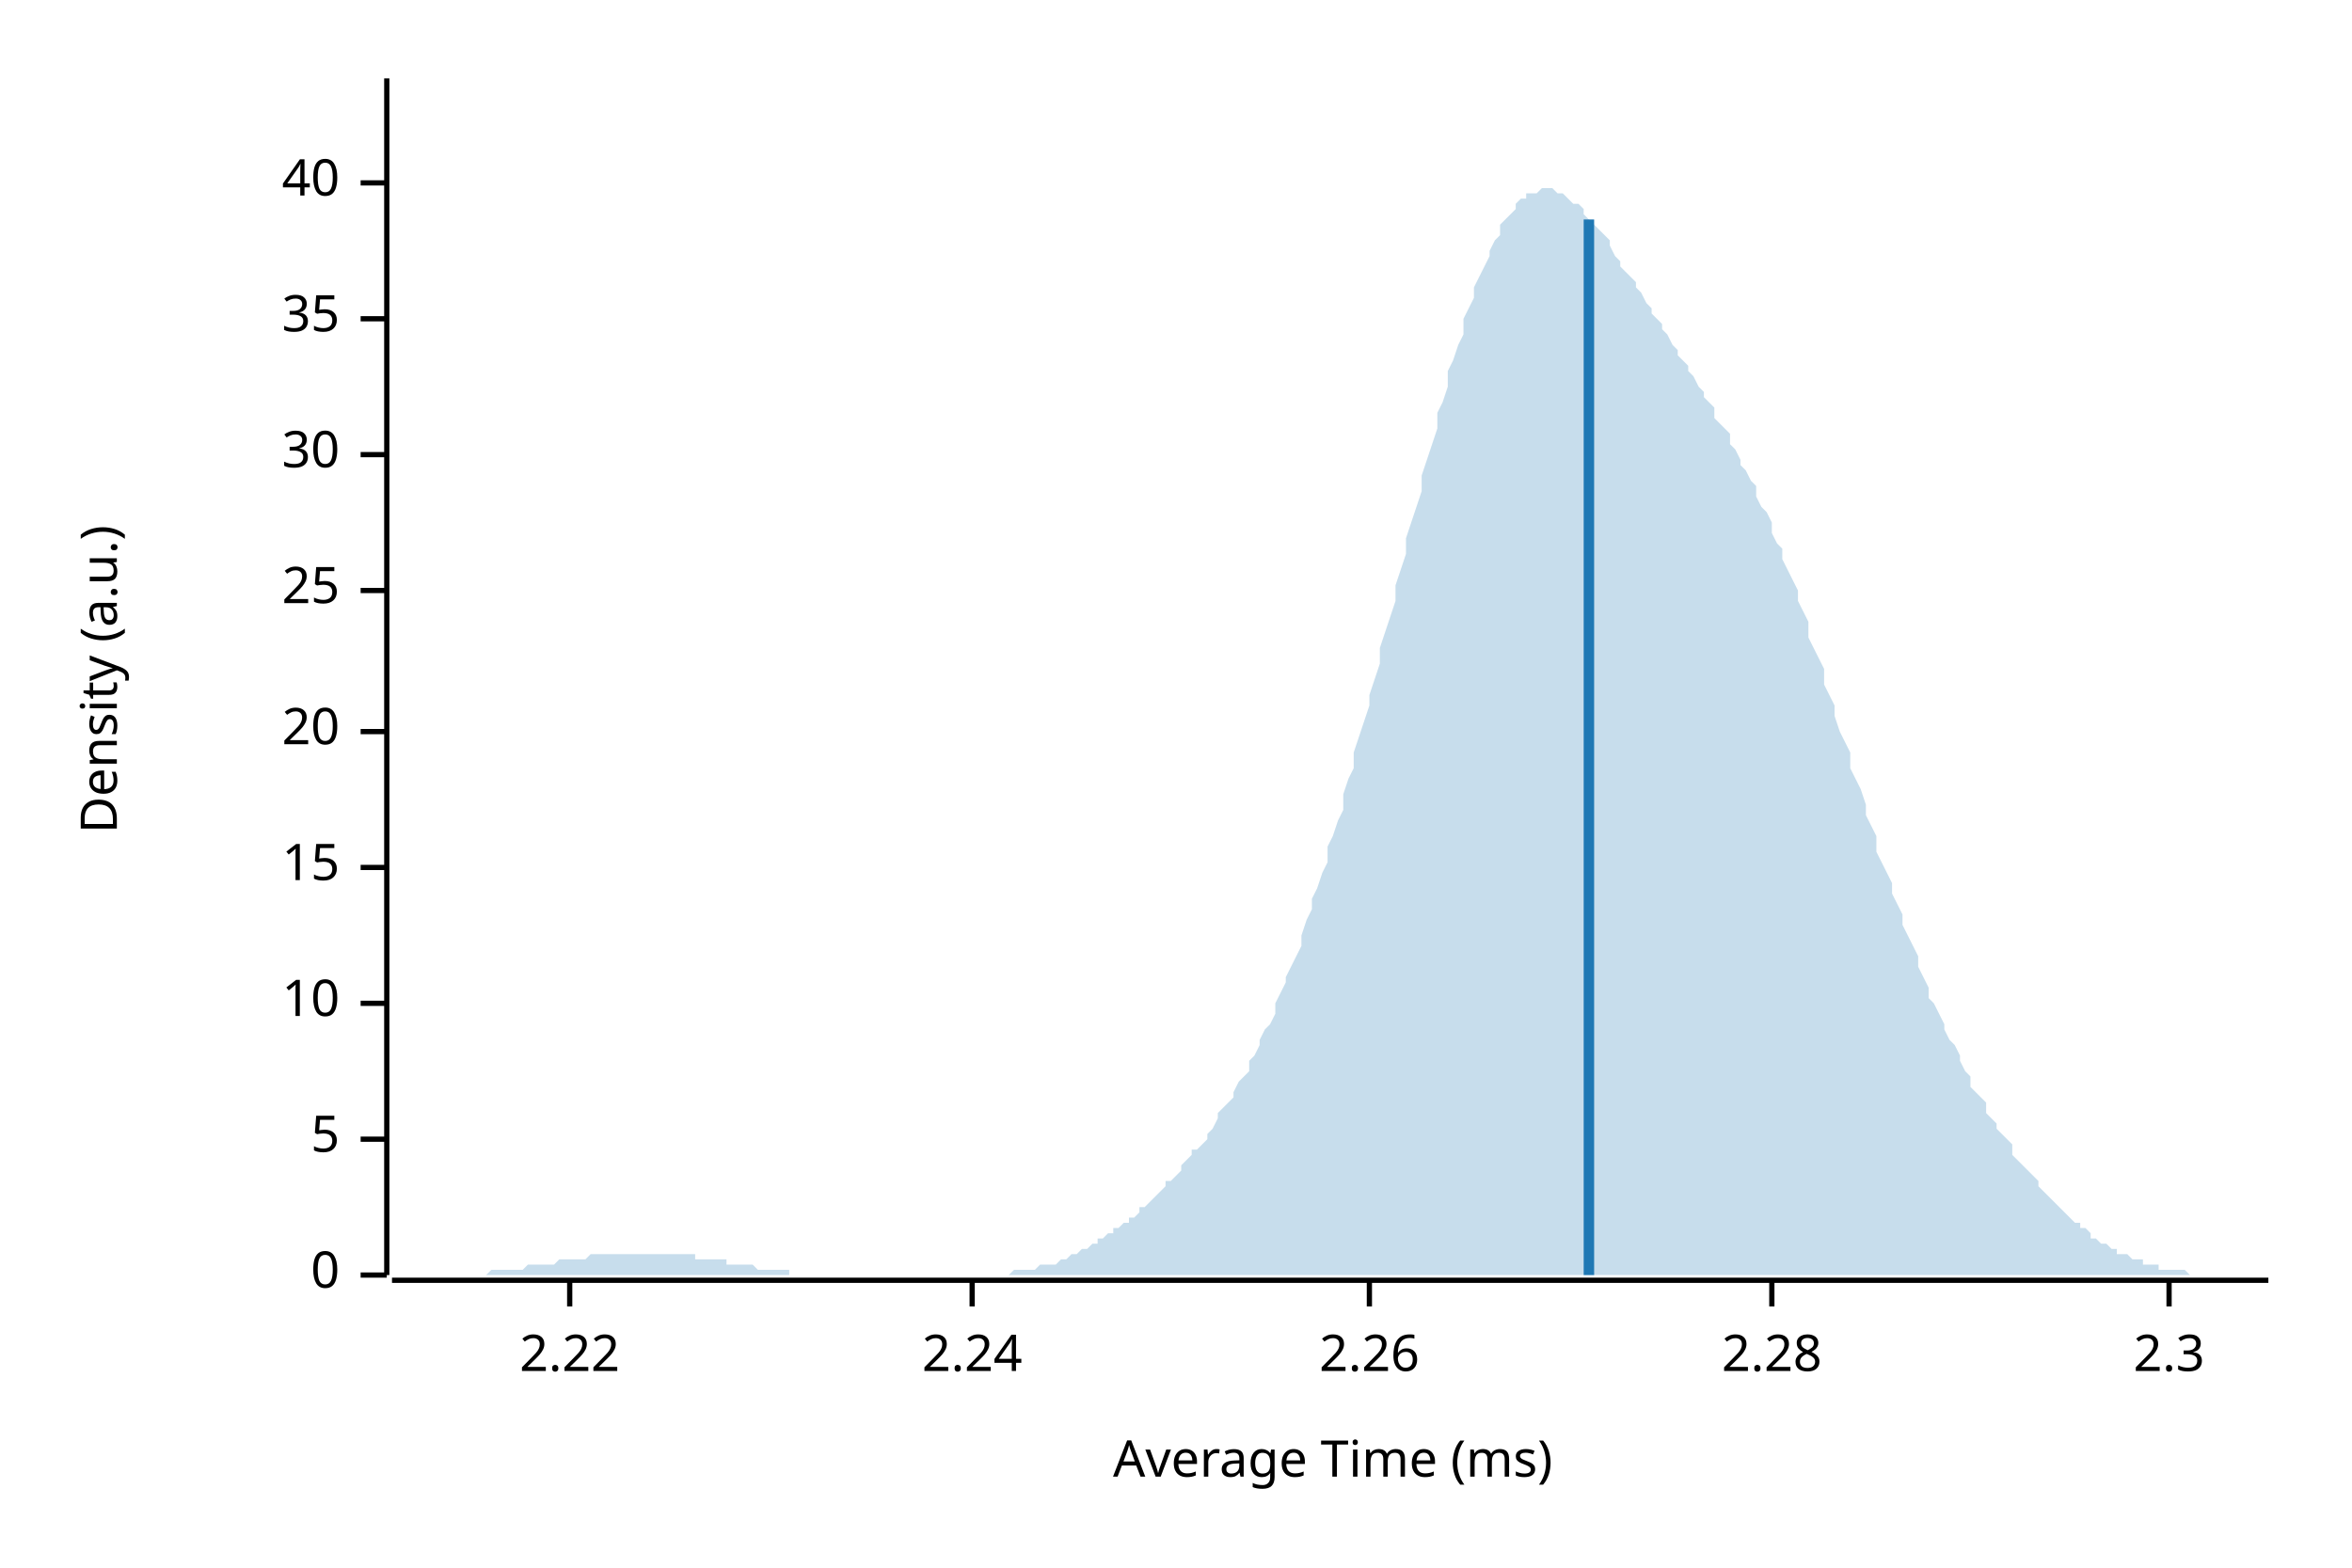
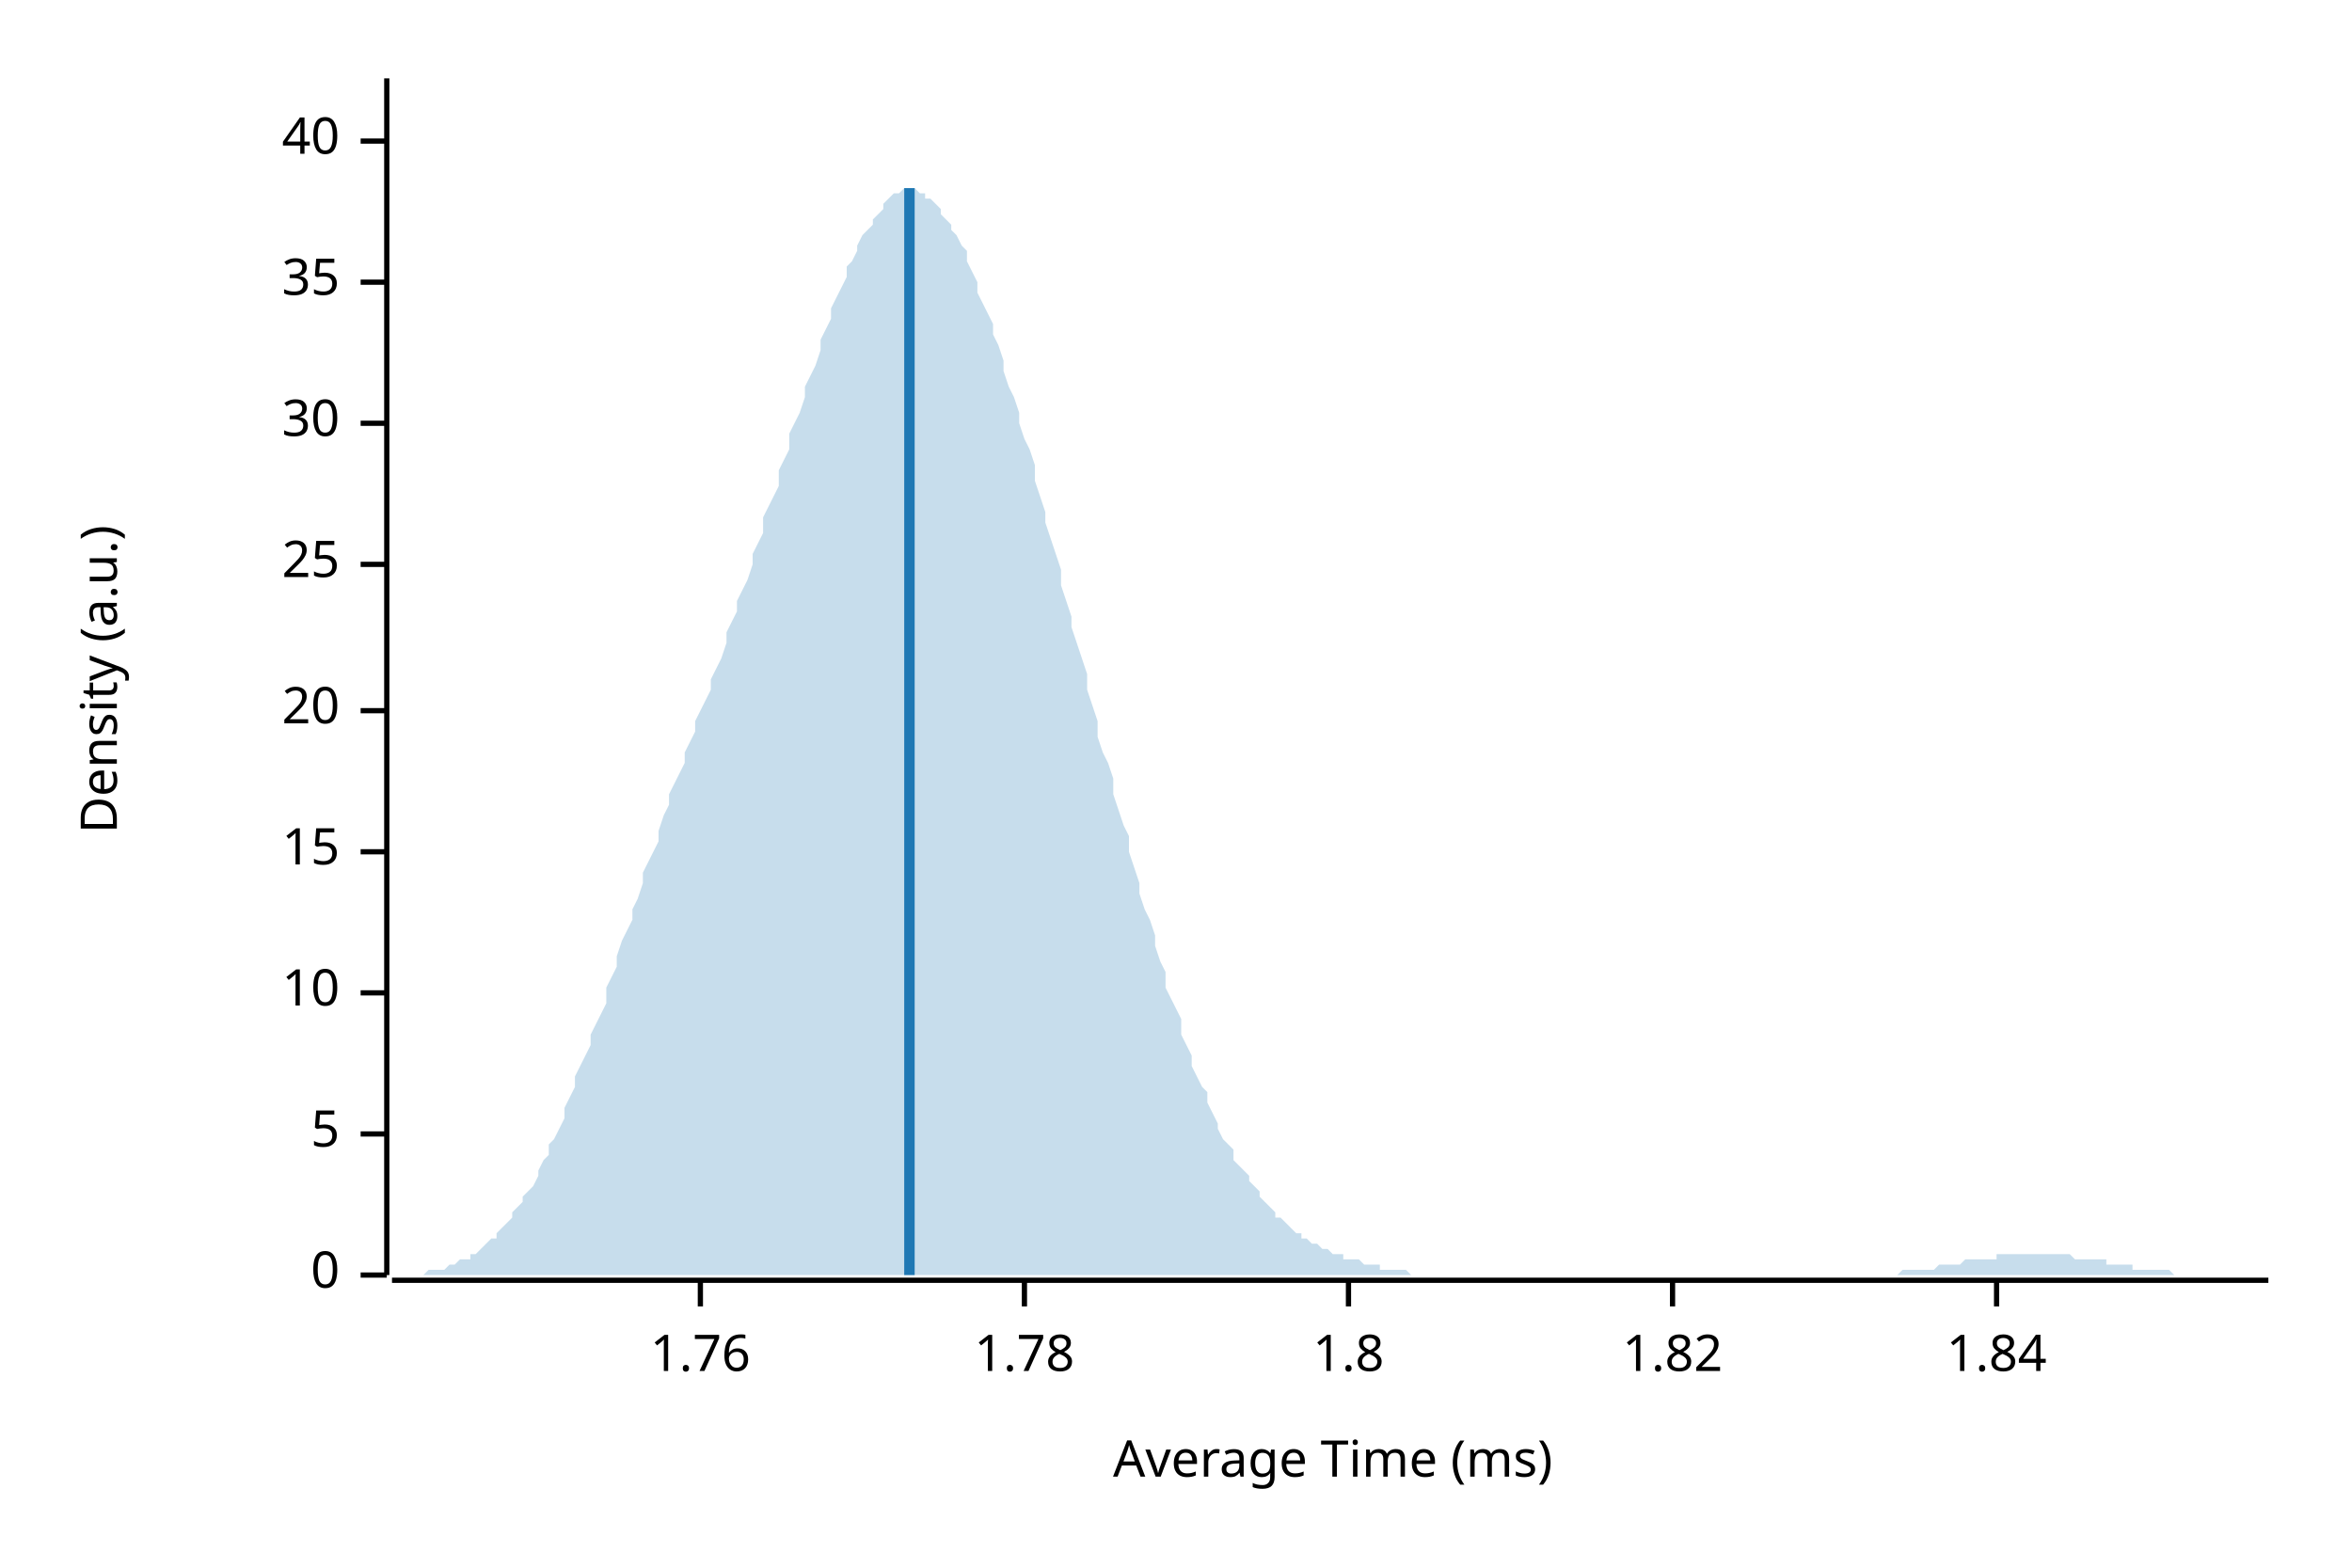
<svg xmlns="http://www.w3.org/2000/svg" width="450" height="300" viewBox="0 0 450 300">
  <text x="15" y="130" dy="0.76em" text-anchor="middle" font-family="sans-serif" font-size="9.677" opacity="1" fill="#000000" transform="rotate(270, 15, 130)">
Density (a.u.)
</text>
  <text x="255" y="285" dy="-0.5ex" text-anchor="middle" font-family="sans-serif" font-size="9.677" opacity="1" fill="#000000">
Average Time (ms)
</text>
  <polyline fill="none" opacity="1" stroke="#000000" stroke-width="1" points="74,15 74,244 " />
  <text x="65" y="244" dy="0.5ex" text-anchor="end" font-family="sans-serif" font-size="9.677" opacity="1" fill="#000000">
0
</text>
  <polyline fill="none" opacity="1" stroke="#000000" stroke-width="1" points="69,244 74,244 " />
-   <text x="65" y="218" dy="0.5ex" text-anchor="end" font-family="sans-serif" font-size="9.677" opacity="1" fill="#000000">
+   <text x="65" y="217" dy="0.5ex" text-anchor="end" font-family="sans-serif" font-size="9.677" opacity="1" fill="#000000">
5
</text>
-   <polyline fill="none" opacity="1" stroke="#000000" stroke-width="1" points="69,218 74,218 " />
-   <text x="65" y="192" dy="0.5ex" text-anchor="end" font-family="sans-serif" font-size="9.677" opacity="1" fill="#000000">
+   <polyline fill="none" opacity="1" stroke="#000000" stroke-width="1" points="69,217 74,217 " />
+   <text x="65" y="190" dy="0.5ex" text-anchor="end" font-family="sans-serif" font-size="9.677" opacity="1" fill="#000000">
10
</text>
-   <polyline fill="none" opacity="1" stroke="#000000" stroke-width="1" points="69,192 74,192 " />
-   <text x="65" y="166" dy="0.5ex" text-anchor="end" font-family="sans-serif" font-size="9.677" opacity="1" fill="#000000">
+   <polyline fill="none" opacity="1" stroke="#000000" stroke-width="1" points="69,190 74,190 " />
+   <text x="65" y="163" dy="0.5ex" text-anchor="end" font-family="sans-serif" font-size="9.677" opacity="1" fill="#000000">
15
</text>
-   <polyline fill="none" opacity="1" stroke="#000000" stroke-width="1" points="69,166 74,166 " />
-   <text x="65" y="140" dy="0.5ex" text-anchor="end" font-family="sans-serif" font-size="9.677" opacity="1" fill="#000000">
+   <polyline fill="none" opacity="1" stroke="#000000" stroke-width="1" points="69,163 74,163 " />
+   <text x="65" y="136" dy="0.5ex" text-anchor="end" font-family="sans-serif" font-size="9.677" opacity="1" fill="#000000">
20
</text>
-   <polyline fill="none" opacity="1" stroke="#000000" stroke-width="1" points="69,140 74,140 " />
-   <text x="65" y="113" dy="0.5ex" text-anchor="end" font-family="sans-serif" font-size="9.677" opacity="1" fill="#000000">
+   <polyline fill="none" opacity="1" stroke="#000000" stroke-width="1" points="69,136 74,136 " />
+   <text x="65" y="108" dy="0.5ex" text-anchor="end" font-family="sans-serif" font-size="9.677" opacity="1" fill="#000000">
25
</text>
-   <polyline fill="none" opacity="1" stroke="#000000" stroke-width="1" points="69,113 74,113 " />
-   <text x="65" y="87" dy="0.5ex" text-anchor="end" font-family="sans-serif" font-size="9.677" opacity="1" fill="#000000">
+   <polyline fill="none" opacity="1" stroke="#000000" stroke-width="1" points="69,108 74,108 " />
+   <text x="65" y="81" dy="0.5ex" text-anchor="end" font-family="sans-serif" font-size="9.677" opacity="1" fill="#000000">
30
</text>
-   <polyline fill="none" opacity="1" stroke="#000000" stroke-width="1" points="69,87 74,87 " />
-   <text x="65" y="61" dy="0.5ex" text-anchor="end" font-family="sans-serif" font-size="9.677" opacity="1" fill="#000000">
+   <polyline fill="none" opacity="1" stroke="#000000" stroke-width="1" points="69,81 74,81 " />
+   <text x="65" y="54" dy="0.5ex" text-anchor="end" font-family="sans-serif" font-size="9.677" opacity="1" fill="#000000">
35
</text>
-   <polyline fill="none" opacity="1" stroke="#000000" stroke-width="1" points="69,61 74,61 " />
-   <text x="65" y="35" dy="0.5ex" text-anchor="end" font-family="sans-serif" font-size="9.677" opacity="1" fill="#000000">
+   <polyline fill="none" opacity="1" stroke="#000000" stroke-width="1" points="69,54 74,54 " />
+   <text x="65" y="27" dy="0.5ex" text-anchor="end" font-family="sans-serif" font-size="9.677" opacity="1" fill="#000000">
40
</text>
-   <polyline fill="none" opacity="1" stroke="#000000" stroke-width="1" points="69,35 74,35 " />
+   <polyline fill="none" opacity="1" stroke="#000000" stroke-width="1" points="69,27 74,27 " />
  <polyline fill="none" opacity="1" stroke="#000000" stroke-width="1" points="75,245 434,245 " />
-   <text x="109" y="255" dy="0.76em" text-anchor="middle" font-family="sans-serif" font-size="9.677" opacity="1" fill="#000000">
- 2.22
+   <text x="134" y="255" dy="0.76em" text-anchor="middle" font-family="sans-serif" font-size="9.677" opacity="1" fill="#000000">
+ 1.76
</text>
-   <polyline fill="none" opacity="1" stroke="#000000" stroke-width="1" points="109,245 109,250 " />
-   <text x="186" y="255" dy="0.76em" text-anchor="middle" font-family="sans-serif" font-size="9.677" opacity="1" fill="#000000">
- 2.24
+   <polyline fill="none" opacity="1" stroke="#000000" stroke-width="1" points="134,245 134,250 " />
+   <text x="196" y="255" dy="0.76em" text-anchor="middle" font-family="sans-serif" font-size="9.677" opacity="1" fill="#000000">
+ 1.78
</text>
-   <polyline fill="none" opacity="1" stroke="#000000" stroke-width="1" points="186,245 186,250 " />
-   <text x="262" y="255" dy="0.76em" text-anchor="middle" font-family="sans-serif" font-size="9.677" opacity="1" fill="#000000">
- 2.26
+   <polyline fill="none" opacity="1" stroke="#000000" stroke-width="1" points="196,245 196,250 " />
+   <text x="258" y="255" dy="0.76em" text-anchor="middle" font-family="sans-serif" font-size="9.677" opacity="1" fill="#000000">
+ 1.8
</text>
-   <polyline fill="none" opacity="1" stroke="#000000" stroke-width="1" points="262,245 262,250 " />
-   <text x="339" y="255" dy="0.76em" text-anchor="middle" font-family="sans-serif" font-size="9.677" opacity="1" fill="#000000">
- 2.28
+   <polyline fill="none" opacity="1" stroke="#000000" stroke-width="1" points="258,245 258,250 " />
+   <text x="320" y="255" dy="0.76em" text-anchor="middle" font-family="sans-serif" font-size="9.677" opacity="1" fill="#000000">
+ 1.82
</text>
-   <polyline fill="none" opacity="1" stroke="#000000" stroke-width="1" points="339,245 339,250 " />
-   <text x="415" y="255" dy="0.76em" text-anchor="middle" font-family="sans-serif" font-size="9.677" opacity="1" fill="#000000">
- 2.3
+   <polyline fill="none" opacity="1" stroke="#000000" stroke-width="1" points="320,245 320,250 " />
+   <text x="382" y="255" dy="0.76em" text-anchor="middle" font-family="sans-serif" font-size="9.677" opacity="1" fill="#000000">
+ 1.84
</text>
-   <polyline fill="none" opacity="1" stroke="#000000" stroke-width="1" points="415,245 415,250 " />
-   <polygon opacity="0.25" fill="#1F78B4" points="75,244 75,244 76,244 77,244 77,244 78,244 79,244 80,244 80,244 81,244 82,244 82,244 83,244 84,244 85,244 85,244 86,244 87,244 87,244 88,244 89,244 90,244 90,244 91,244 92,244 92,244 93,244 94,243 95,243 95,243 96,243 97,243 98,243 98,243 99,243 100,243 100,243 101,242 102,242 103,242 103,242 104,242 105,242 105,242 106,242 107,241 108,241 108,241 109,241 110,241 110,241 111,241 112,241 113,240 113,240 114,240 115,240 116,240 116,240 117,240 118,240 118,240 119,240 120,240 121,240 121,240 122,240 123,240 123,240 124,240 125,240 126,240 126,240 127,240 128,240 128,240 129,240 130,240 131,240 131,240 132,240 133,240 133,241 134,241 135,241 136,241 136,241 137,241 138,241 139,241 139,242 140,242 141,242 141,242 142,242 143,242 144,242 144,242 145,243 146,243 146,243 147,243 148,243 149,243 149,243 150,243 151,243 151,244 152,244 153,244 154,244 154,244 155,244 156,244 157,244 157,244 158,244 159,244 159,244 160,244 161,244 162,244 162,244 163,244 164,244 164,244 165,244 166,244 167,244 167,244 168,244 169,244 169,244 170,244 171,244 172,244 172,244 173,244 174,244 175,244 175,244 176,244 177,244 177,244 178,244 179,244 180,244 180,244 181,244 182,244 182,244 183,244 184,244 185,244 185,244 186,244 187,244 187,244 188,244 189,244 190,244 190,244 191,244 192,244 192,244 193,244 194,243 195,243 195,243 196,243 197,243 198,243 198,243 199,242 200,242 200,242 201,242 202,242 203,241 203,241 204,241 205,240 205,240 206,240 207,239 208,239 208,239 209,238 210,238 210,237 211,237 212,236 213,236 213,235 214,235 215,234 216,234 216,233 217,233 218,232 218,231 219,231 220,230 221,229 221,229 222,228 223,227 223,226 224,226 225,225 226,224 226,223 227,222 228,221 228,220 229,220 230,219 231,218 231,217 232,216 233,214 233,213 234,212 235,211 236,210 236,209 237,207 238,206 239,205 239,203 240,202 241,200 241,199 242,197 243,196 244,194 244,192 245,190 246,188 246,187 247,185 248,183 249,181 249,179 250,176 251,174 251,172 252,170 253,167 254,165 254,162 255,160 256,157 257,155 257,152 258,149 259,147 259,144 260,141 261,138 262,135 262,133 263,130 264,127 264,124 265,121 266,118 267,115 267,112 268,109 269,106 269,103 270,100 271,97 272,94 272,91 273,88 274,85 275,82 275,79 276,77 277,74 277,71 278,69 279,66 280,64 280,61 281,59 282,57 282,55 283,53 284,51 285,49 285,48 286,46 287,45 287,43 288,42 289,41 290,40 290,39 291,38 292,38 292,37 293,37 294,37 295,36 295,36 296,36 297,36 298,37 298,37 299,37 300,38 300,38 301,39 302,39 303,40 303,41 304,42 305,43 305,43 306,44 307,45 308,46 308,47 309,49 310,50 310,51 311,52 312,53 313,54 313,55 314,56 315,58 316,59 316,60 317,61 318,62 318,63 319,64 320,66 321,67 321,68 322,69 323,70 323,71 324,72 325,74 326,75 326,76 327,77 328,78 328,80 329,81 330,82 331,83 331,85 332,86 333,88 333,89 334,90 335,92 336,93 336,95 337,97 338,98 339,100 339,102 340,104 341,105 341,107 342,109 343,111 344,113 344,115 345,117 346,119 346,122 347,124 348,126 349,128 349,131 350,133 351,135 351,137 352,140 353,142 354,144 354,147 355,149 356,151 357,154 357,156 358,158 359,160 359,163 360,165 361,167 362,169 362,171 363,173 364,175 364,177 365,179 366,181 367,183 367,185 368,187 369,189 369,191 370,192 371,194 372,196 372,197 373,199 374,200 375,202 375,203 376,205 377,206 377,208 378,209 379,210 380,211 380,213 381,214 382,215 382,216 383,217 384,218 385,219 385,221 386,222 387,223 387,223 388,224 389,225 390,226 390,227 391,228 392,229 392,229 393,230 394,231 395,232 395,232 396,233 397,234 398,234 398,235 399,235 400,236 400,237 401,237 402,238 403,238 403,238 404,239 405,239 405,240 406,240 407,240 408,241 408,241 409,241 410,241 410,242 411,242 412,242 413,242 413,243 414,243 415,243 416,243 416,243 417,243 418,243 418,243 419,244 420,244 421,244 421,244 422,244 423,244 423,244 424,244 425,244 426,244 426,244 427,244 428,244 428,244 429,244 430,244 431,244 431,244 432,244 433,244 434,244 434,244 75,244 " />
-   <polyline fill="none" opacity="1" stroke="#1F78B4" stroke-width="2" points="304,244 304,42 " />
+   <polyline fill="none" opacity="1" stroke="#000000" stroke-width="1" points="382,245 382,250 " />
+   <polygon opacity="0.25" fill="#1F78B4" points="75,244 75,244 76,244 77,244 77,244 78,244 79,244 80,244 80,244 81,244 82,243 82,243 83,243 84,243 85,243 85,243 86,242 87,242 87,242 88,241 89,241 90,241 90,240 91,240 92,239 92,239 93,238 94,237 95,237 95,236 96,235 97,234 98,233 98,232 99,231 100,230 100,229 101,228 102,227 103,225 103,224 104,222 105,221 105,219 106,218 107,216 108,214 108,212 109,210 110,208 110,206 111,204 112,202 113,200 113,198 114,196 115,194 116,192 116,189 117,187 118,185 118,183 119,180 120,178 121,176 121,174 122,172 123,169 123,167 124,165 125,163 126,161 126,159 127,156 128,154 128,152 129,150 130,148 131,146 131,144 132,142 133,140 133,138 134,136 135,134 136,132 136,130 137,128 138,126 139,123 139,121 140,119 141,117 141,115 142,113 143,111 144,108 144,106 145,104 146,102 146,99 147,97 148,95 149,93 149,90 150,88 151,86 151,83 152,81 153,79 154,76 154,74 155,72 156,70 157,67 157,65 158,63 159,61 159,59 160,57 161,55 162,53 162,51 163,50 164,48 164,47 165,45 166,44 167,43 167,42 168,41 169,40 169,39 170,38 171,37 172,37 172,37 173,36 174,36 175,36 175,36 176,37 177,37 177,38 178,38 179,39 180,40 180,41 181,42 182,43 182,44 183,45 184,47 185,48 185,50 186,52 187,54 187,56 188,58 189,60 190,62 190,64 191,66 192,69 192,71 193,74 194,76 195,79 195,81 196,84 197,86 198,89 198,92 199,95 200,98 200,100 201,103 202,106 203,109 203,112 204,115 205,118 205,120 206,123 207,126 208,129 208,132 209,135 210,138 210,141 211,144 212,146 213,149 213,152 214,155 215,158 216,160 216,163 217,166 218,169 218,171 219,174 220,176 221,179 221,181 222,184 223,186 223,189 224,191 225,193 226,195 226,198 227,200 228,202 228,204 229,206 230,208 231,209 231,211 232,213 233,215 233,216 234,218 235,219 236,220 236,222 237,223 238,224 239,225 239,226 240,227 241,228 241,229 242,230 243,231 244,232 244,233 245,233 246,234 246,234 247,235 248,236 249,236 249,237 250,237 251,238 251,238 252,238 253,239 254,239 254,239 255,240 256,240 257,240 257,241 258,241 259,241 259,241 260,241 261,242 262,242 262,242 263,242 264,242 264,243 265,243 266,243 267,243 267,243 268,243 269,243 269,243 270,244 271,244 272,244 272,244 273,244 274,244 275,244 275,244 276,244 277,244 277,244 278,244 279,244 280,244 280,244 281,244 282,244 282,244 283,244 284,244 285,244 285,244 286,244 287,244 287,244 288,244 289,244 290,244 290,244 291,244 292,244 292,244 293,244 294,244 295,244 295,244 296,244 297,244 298,244 298,244 299,244 300,244 300,244 301,244 302,244 303,244 303,244 304,244 305,244 305,244 306,244 307,244 308,244 308,244 309,244 310,244 310,244 311,244 312,244 313,244 313,244 314,244 315,244 316,244 316,244 317,244 318,244 318,244 319,244 320,244 321,244 321,244 322,244 323,244 323,244 324,244 325,244 326,244 326,244 327,244 328,244 328,244 329,244 330,244 331,244 331,244 332,244 333,244 333,244 334,244 335,244 336,244 336,244 337,244 338,244 339,244 339,244 340,244 341,244 341,244 342,244 343,244 344,244 344,244 345,244 346,244 346,244 347,244 348,244 349,244 349,244 350,244 351,244 351,244 352,244 353,244 354,244 354,244 355,244 356,244 357,244 357,244 358,244 359,244 359,244 360,244 361,244 362,244 362,244 363,244 364,243 364,243 365,243 366,243 367,243 367,243 368,243 369,243 369,243 370,243 371,242 372,242 372,242 373,242 374,242 375,242 375,242 376,241 377,241 377,241 378,241 379,241 380,241 380,241 381,241 382,241 382,240 383,240 384,240 385,240 385,240 386,240 387,240 387,240 388,240 389,240 390,240 390,240 391,240 392,240 392,240 393,240 394,240 395,240 395,240 396,240 397,241 398,241 398,241 399,241 400,241 400,241 401,241 402,241 403,241 403,242 404,242 405,242 405,242 406,242 407,242 408,242 408,243 409,243 410,243 410,243 411,243 412,243 413,243 413,243 414,243 415,243 416,244 416,244 417,244 418,244 418,244 419,244 420,244 421,244 421,244 422,244 423,244 423,244 424,244 425,244 426,244 426,244 427,244 428,244 428,244 429,244 430,244 431,244 431,244 432,244 433,244 434,244 434,244 75,244 " />
+   <polyline fill="none" opacity="1" stroke="#1F78B4" stroke-width="2" points="174,244 174,36 " />
</svg>
